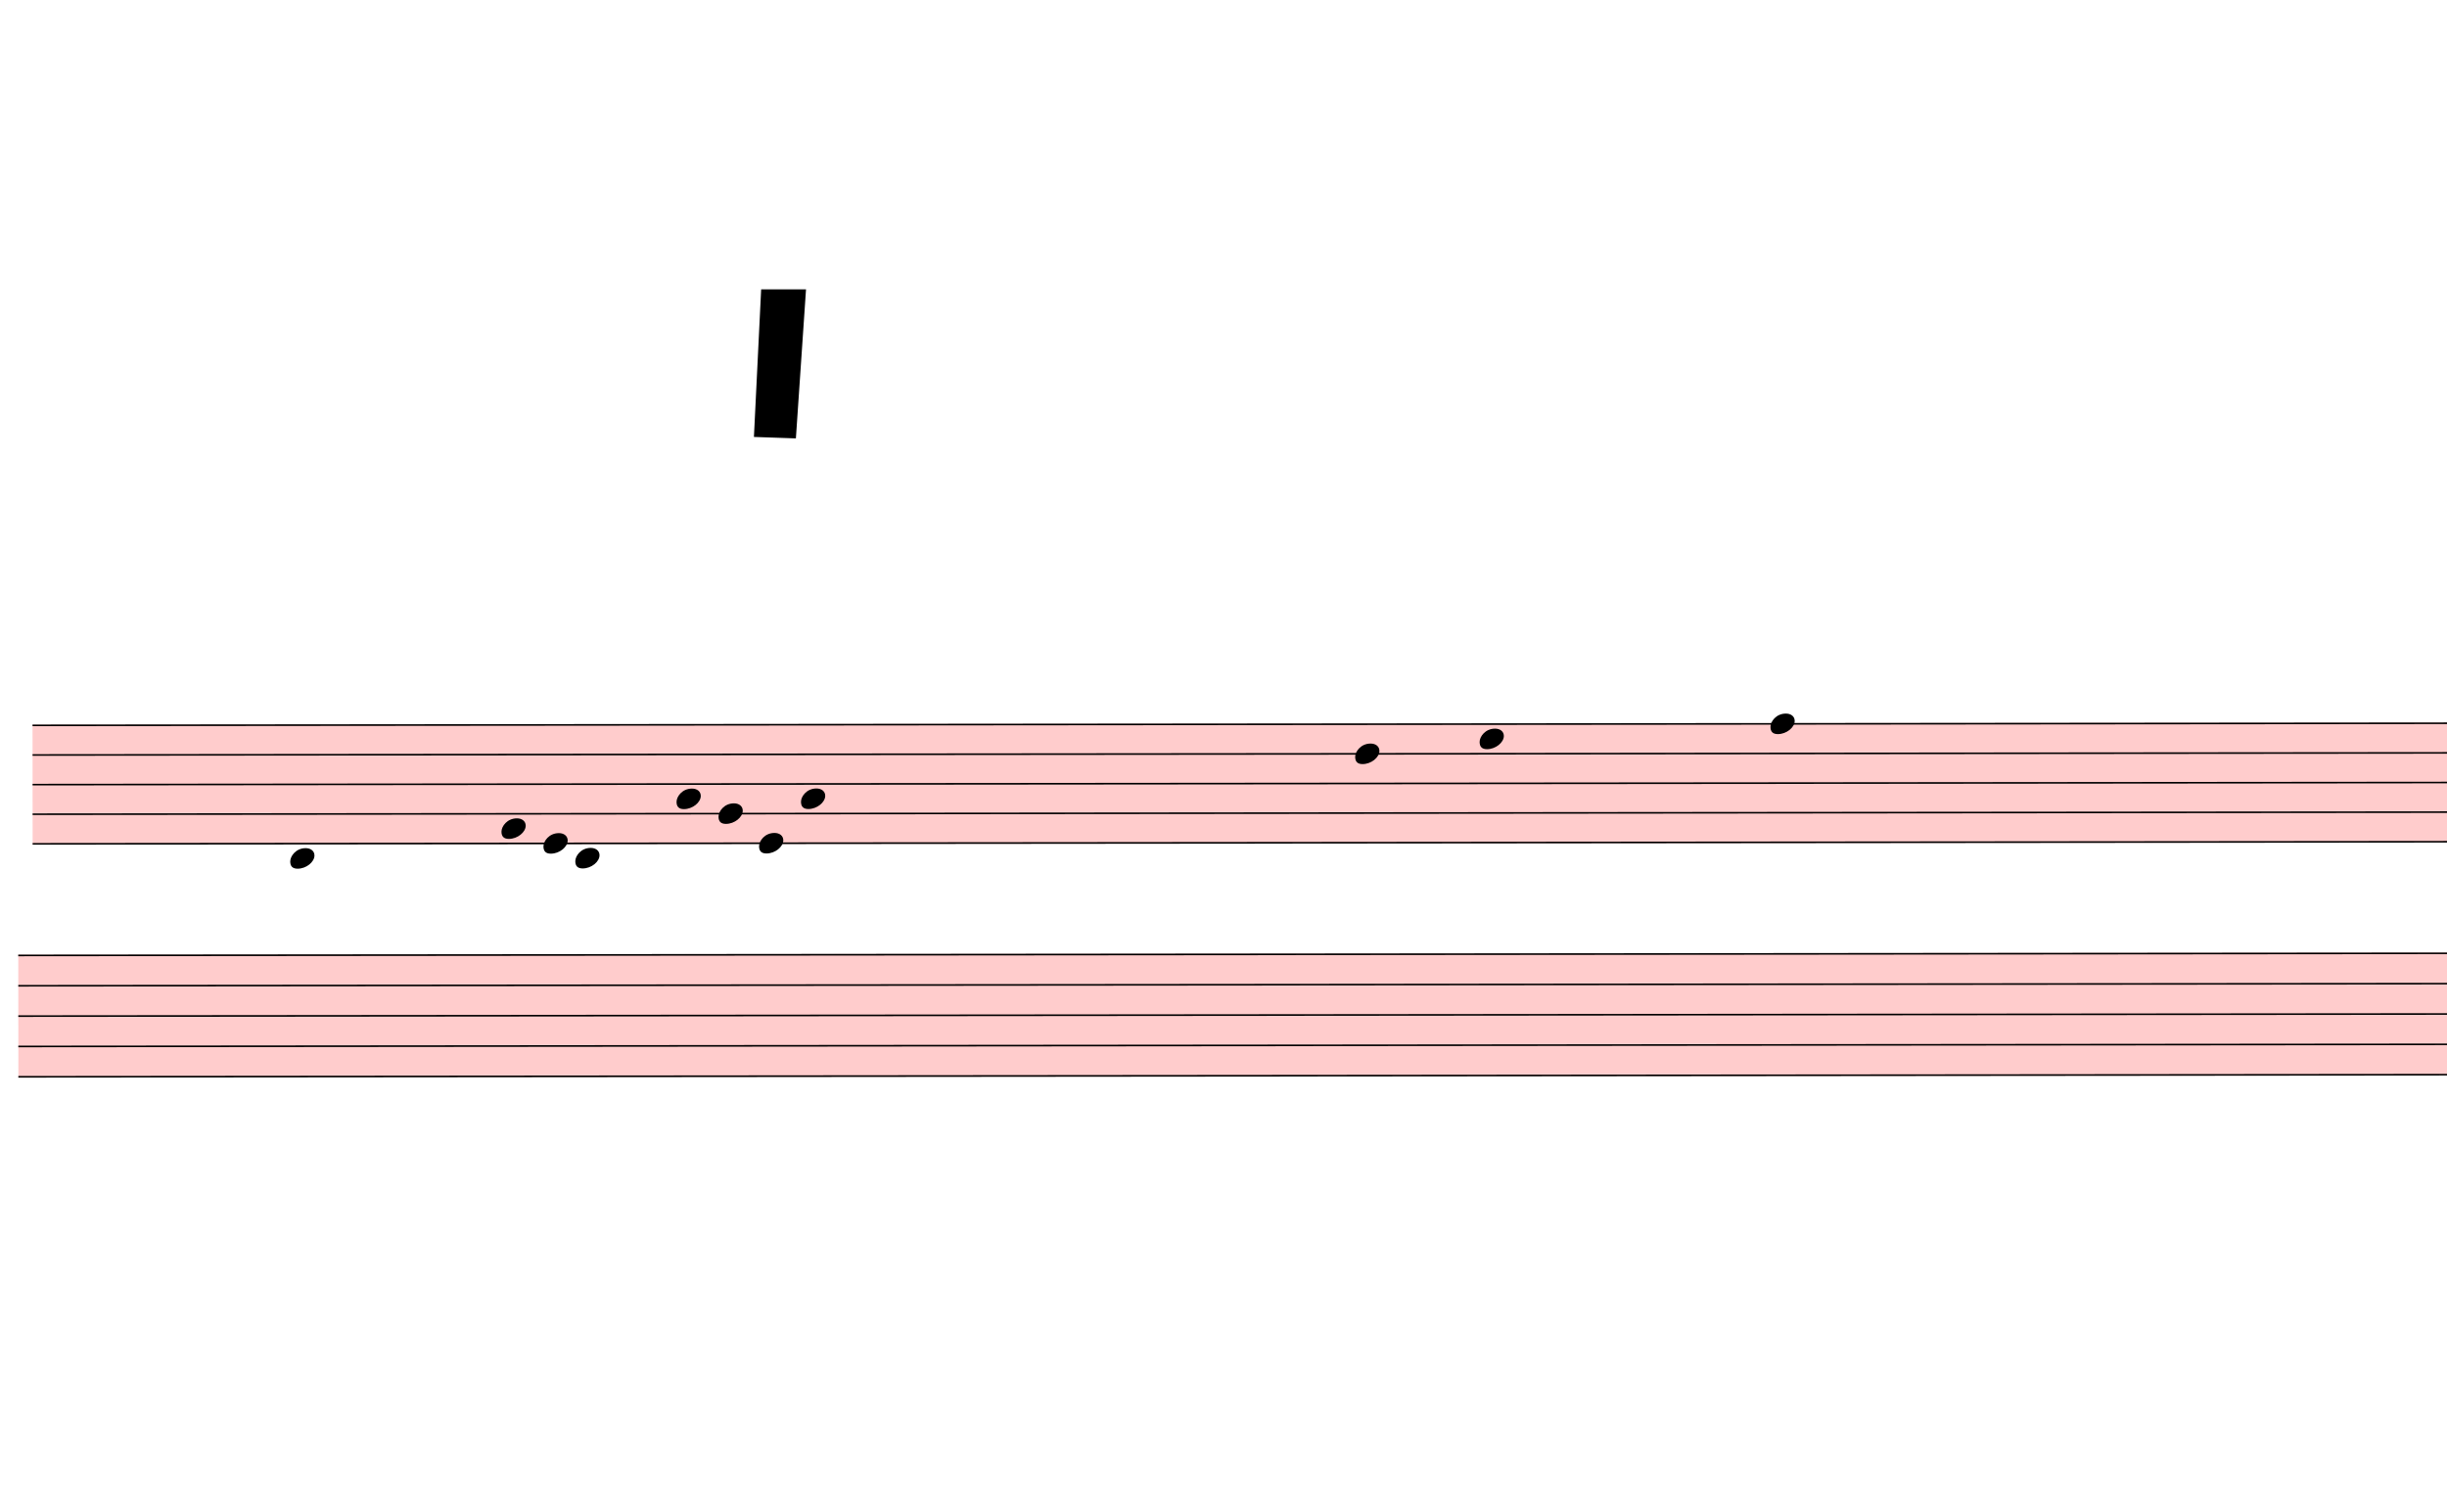
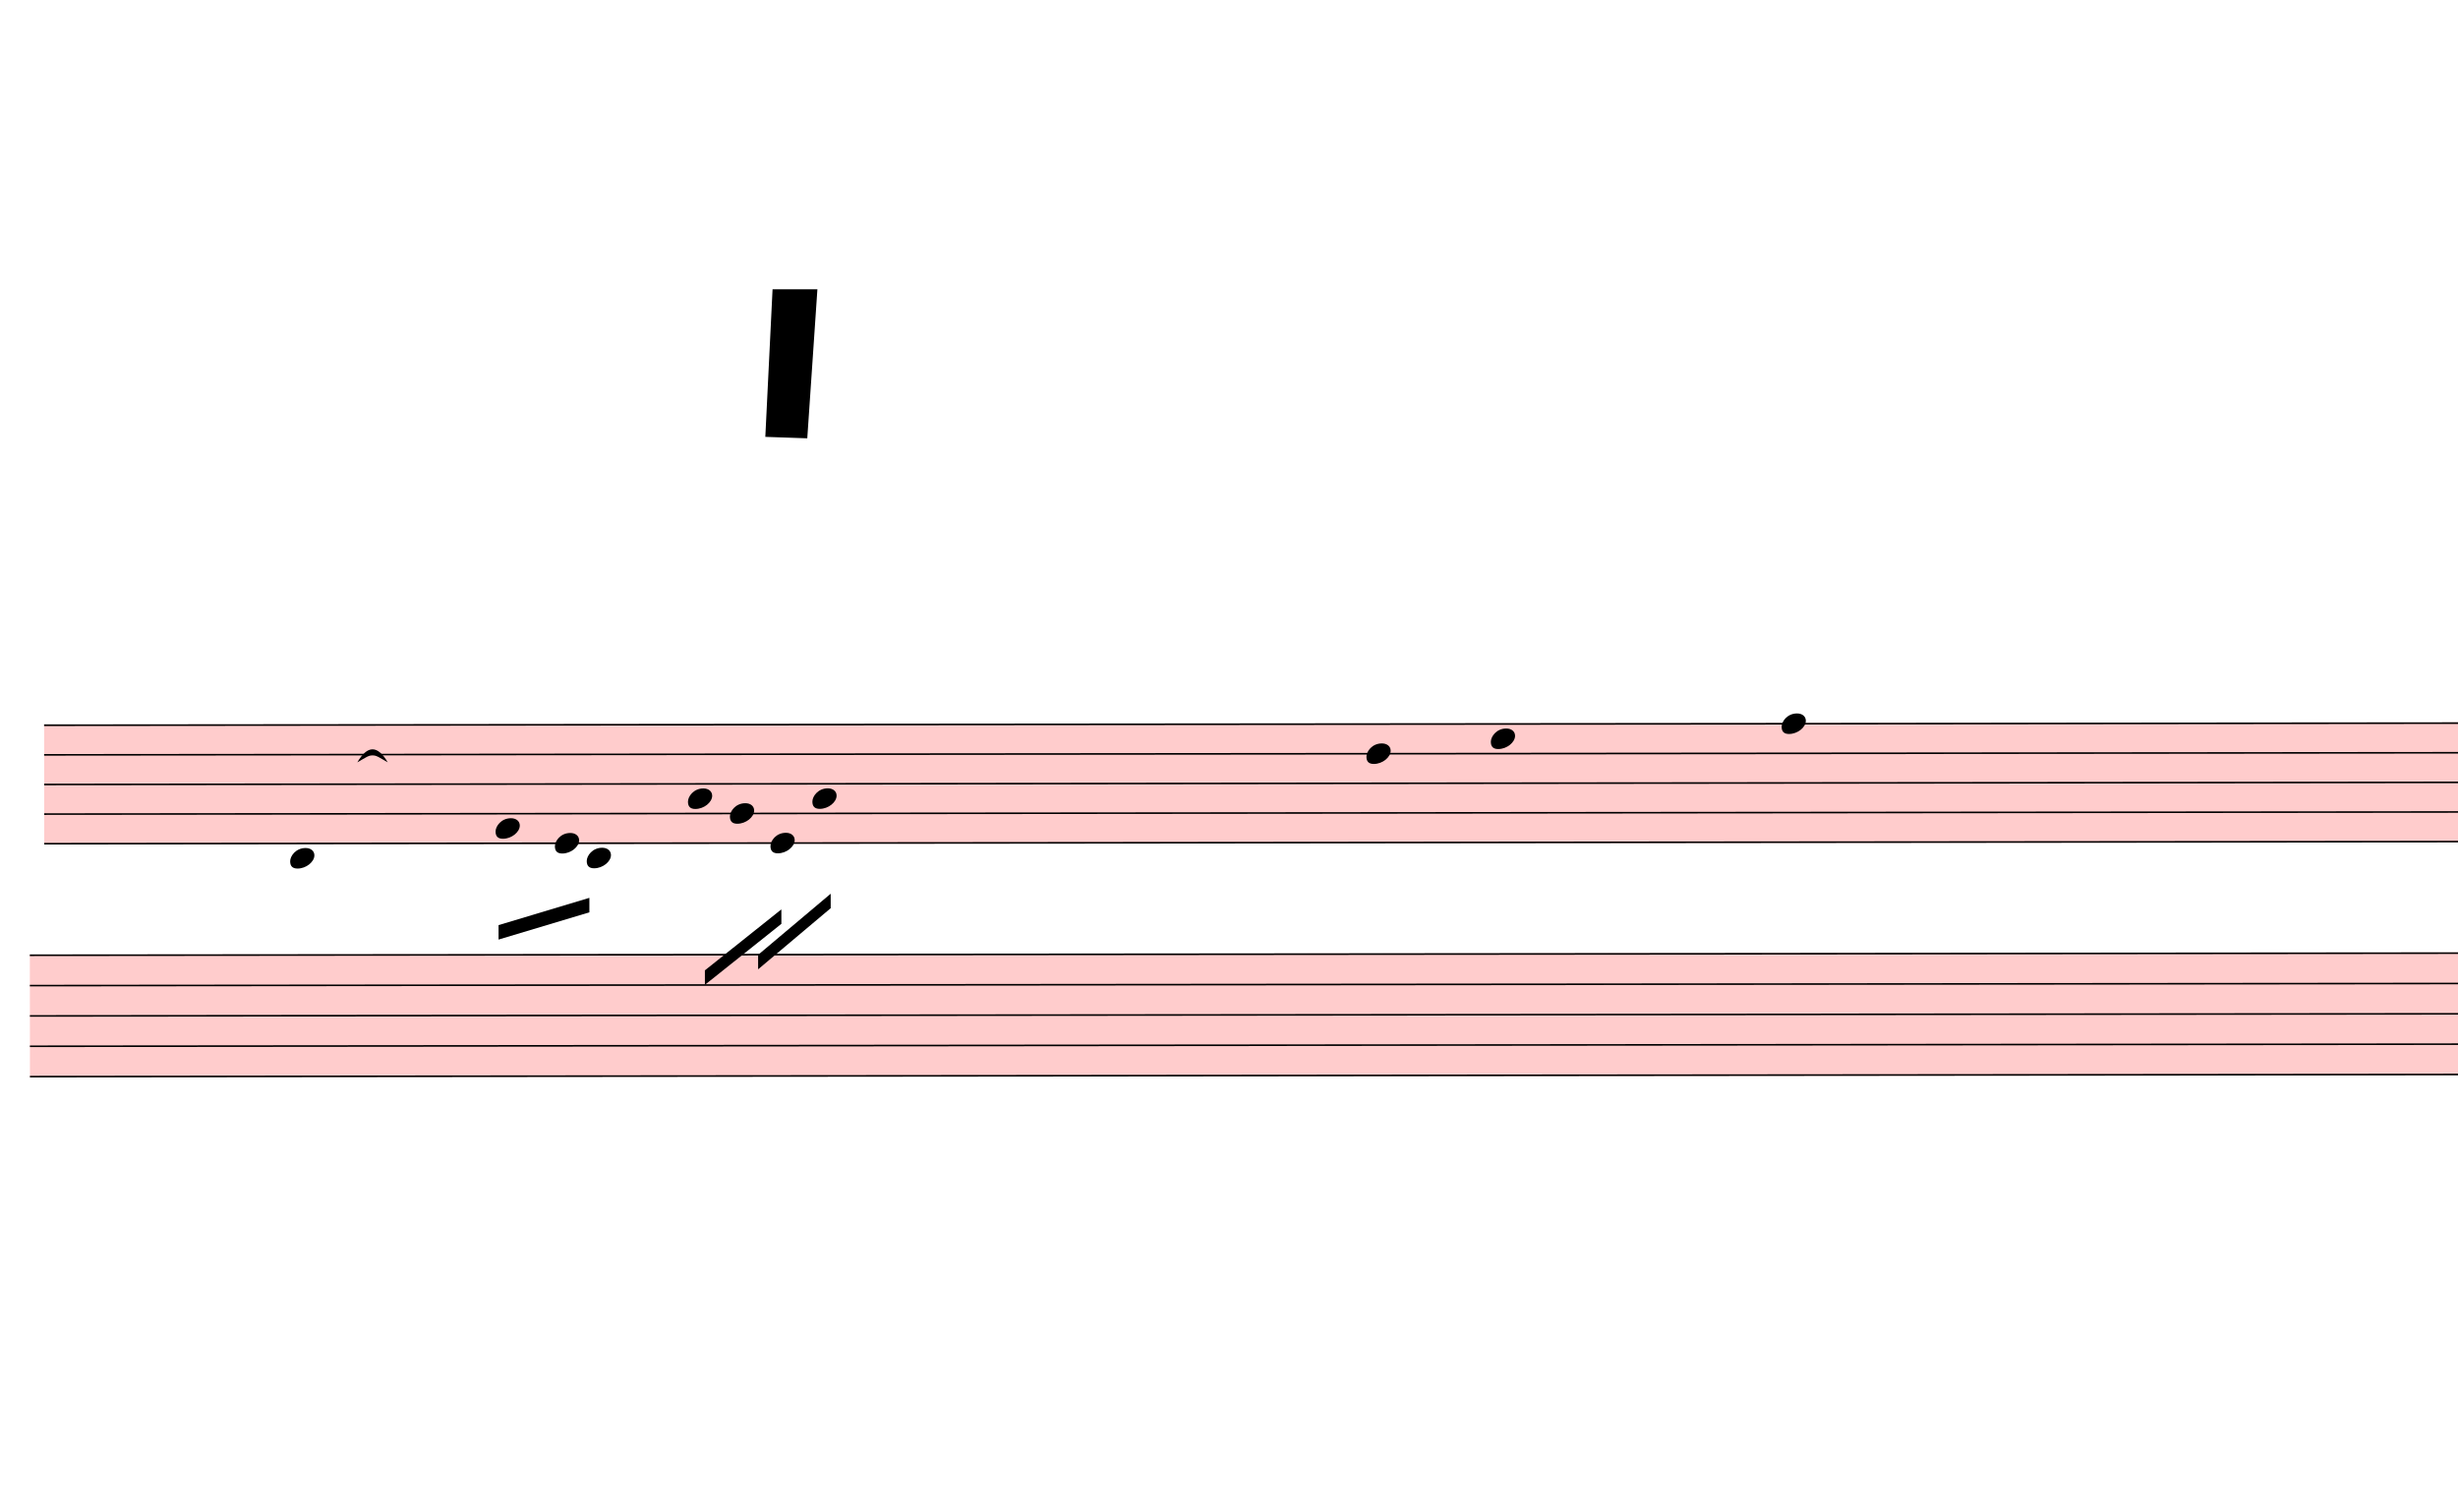
- <svg xmlns="http://www.w3.org/2000/svg" viewBox="1926 450 15219 9405" version="1.1" overflow="visible">
+ <svg xmlns="http://www.w3.org/2000/svg" viewBox="1854 450 15291 9405" version="1.1" overflow="visible">
  <defs>
    <style type="text/css">
    /* .staff * {
      fill: #000;
      stroke: #000;
    }

    .deletionBack {
      fill: #00000033;
    } */
  </style>
    <symbol id="sym_notehead_quarter" viewBox="0 0 1000 1000" overflow="inherit">
      <path transform="scale(1,-1)" d="M0 -39c0 68 73 172 200 172c66 0 114 -37 114 -95c0 -84 -106 -171 -218 -171c-64 0 -96 30 -96 94z" />
    </symbol>
  </defs>
  <g class="rastrums">
    <g class="rastrum" data-id="rf0c82bc3-586b-4fe7-afac-04fa2564b9bf" style="transform: rotate(-0.05deg); transform-origin: 2124px 4959px;">
      <g class="rastrum bounding-box" data-id="bbox-rf0c82bc3-586b-4fe7-afac-04fa2564b9bf">
        <rect x="2124" y="4959" width="22455" height="747" fill="#ff000033" />
      </g>
      <path d="M2124 4964 L24579 4964" stroke-width="10" stroke="black" />
      <path d="M2124 5148.25 L24579 5148.25" stroke-width="10" stroke="black" />
      <path d="M2124 5332.5 L24579 5332.5" stroke-width="10" stroke="black" />
      <path d="M2124 5516.75 L24579 5516.75" stroke-width="10" stroke="black" />
      <path d="M2124 5701 L24579 5701" stroke-width="10" stroke="black" />
    </g>
    <g class="rastrum" data-id="reabe77f4-405d-4cf9-b943-4dd33ec7a703" style="transform: rotate(-0.05deg); transform-origin: 2034px 6390px;">
      <g class="rastrum bounding-box" data-id="bbox-reabe77f4-405d-4cf9-b943-4dd33ec7a703">
        <rect x="2034" y="6390" width="22590" height="765" fill="#ff000033" />
      </g>
      <path d="M2034 6395 L24624 6395" stroke-width="10" stroke="black" />
      <path d="M2034 6583.75 L24624 6583.75" stroke-width="10" stroke="black" />
      <path d="M2034 6772.5 L24624 6772.5" stroke-width="10" stroke="black" />
      <path d="M2034 6961.25 L24624 6961.25" stroke-width="10" stroke="black" />
      <path d="M2034 7150 L24624 7150" stroke-width="10" stroke="black" />
    </g>
  </g>
  <g class="draft" data-label="1" data-id="db8570dbd-549f-45a2-a859-1e34fff1a5a7">
    <g class="system" data-id="sf4efdfcb-2a08-4f41-9c69-5e000c90122a">
      <g class="staff" data-n="1" data-rastrum="rf0c82bc3-586b-4fe7-afac-04fa2564b9bf" style="transform: rotate(-0.05deg); transform-origin: 2124px 4959px;">
        <g class="note" data-id="deef5a79e-28ec-4e6f-8e5e-c033685ef561" data-stem.dir="down">
          <g class="notehead">
-             <use href="#sym_notehead_quarter" height="480px" width="480px" x="3726" y="5793.125" />
+             <use href="#sym_notehead_quarter" height="480px" width="480px" x="3654" y="5793.125" />
          </g>
          <g class="ledgerLines below" />
          <g class="stem">
-             <path d="M3726 5793.125 L3726 5885.25" stroke-width="14" />
+             <path d="M3654 5793.125 L3654 6438" stroke-width="14" />
          </g>
        </g>
        <g class="note" data-id="d9019af9b-ced6-410a-b76c-3335ec58adf3" data-stem.dir="down">
          <g class="notehead">
-             <use href="#sym_notehead_quarter" height="480px" width="480px" x="5040" y="5608.875" />
+             <use href="#sym_notehead_quarter" height="480px" width="480px" x="4932" y="5608.875" />
          </g>
          <g class="stem">
-             <path d="M5040 5608.875 L5040 5701" stroke-width="14" />
+             <path d="M4932 5608.875 L4932 5793.125" stroke-width="14" />
          </g>
        </g>
        <g class="note" data-id="d9579aa4e-c9e4-44f6-a174-7aedd236eb3a" data-stem.dir="down">
          <g class="notehead">
            <use href="#sym_notehead_quarter" height="480px" width="480px" x="5301" y="5701" />
          </g>
          <g class="stem">
            <path d="M5301 5701 L5301 5885.25" stroke-width="14" />
          </g>
        </g>
        <g class="note" data-id="d87d34e2a-0189-4be9-9e92-f6d24b2429d5" data-stem.dir="down">
          <g class="notehead">
            <use href="#sym_notehead_quarter" height="480px" width="480px" x="5499" y="5793.125" />
          </g>
          <g class="ledgerLines below" />
          <g class="stem">
            <path d="M5499 5793.125 L5499 6069.5" stroke-width="14" />
          </g>
        </g>
        <g class="note" data-id="de261547b-a69c-401b-856f-eff576a2f632" data-stem.dir="down">
          <g class="notehead">
            <use href="#sym_notehead_quarter" height="480px" width="480px" x="6129" y="5424.625" />
          </g>
          <g class="stem">
            <path d="M6129 5424.625 L6129 5608.875" stroke-width="14" />
          </g>
        </g>
        <g class="note" data-id="d5a5f8a19-8101-4acf-9fc4-6e539fa4bc77" data-stem.dir="down">
          <g class="notehead">
            <use href="#sym_notehead_quarter" height="480px" width="480px" x="6390" y="5516.75" />
          </g>
          <g class="stem">
            <path d="M6390 5516.75 L6390 5793.125" stroke-width="14" />
          </g>
        </g>
        <g class="note" data-id="d83483aee-431a-4859-a86f-753945702d8f" data-stem.dir="down">
          <g class="notehead">
            <use href="#sym_notehead_quarter" height="480px" width="480px" x="6642" y="5701" />
          </g>
          <g class="stem">
            <path d="M6642 5701 L6642 5793.125" stroke-width="14" />
          </g>
        </g>
        <g class="note" data-id="d119c0d8b-949d-440c-8799-f82163dc5d0b" data-stem.dir="down">
          <g class="notehead">
            <use href="#sym_notehead_quarter" height="480px" width="480px" x="6903" y="5424.625" />
          </g>
          <g class="stem">
-             <path d="M6903 5424.625 L6903 5516.75" stroke-width="14" />
+             <path d="M6903 5424.625 L6903 5701" stroke-width="14" />
          </g>
        </g>
        <g class="note" data-id="d5ffb482b-68b5-4b96-8dfd-183f854b4dfd" data-stem.dir="down">
          <g class="notehead">
            <use href="#sym_notehead_quarter" height="480px" width="480px" x="10350" y="5148.25" />
          </g>
          <g class="stem">
            <path d="M10350 5148.25 L10350 5793.125" stroke-width="14" />
          </g>
        </g>
        <g class="note" data-id="db0e62633-11b8-4ef2-bc00-163534df2314" data-stem.dir="down">
          <g class="notehead">
            <use href="#sym_notehead_quarter" height="480px" width="480px" x="11124" y="5056.125" />
          </g>
          <g class="stem">
-             <path d="M11124 5056.125 L11124 5148.25" stroke-width="14" />
+             <path d="M11124 5056.125 L11124 5701" stroke-width="14" />
          </g>
        </g>
        <g class="note" data-id="d3c7b04d6-914d-4129-87c7-6192c201d4e1" data-stem.dir="down">
          <g class="notehead">
            <use href="#sym_notehead_quarter" height="480px" width="480px" x="12933" y="4964" />
          </g>
          <g class="stem">
            <path d="M12933 4964 L12933 5516.75" stroke-width="14" />
          </g>
        </g>
      </g>
      <g class="staff" data-n="2" data-rastrum="reabe77f4-405d-4cf9-b943-4dd33ec7a703" style="transform: rotate(-0.05deg); transform-origin: 2034px 6390px;" />
      <g class="barLine" data-id="d15b24dc4-be42-47e5-9d83-b9d31b767bee">
        <path d="M9171 4698 L8847 8055" stroke-width="27" />
      </g>
      <g class="barLine" data-id="d0b6bfbb7-41b7-44d7-964d-78f5ea04be67">
        <path d="M12006 4905 L11772 6687" stroke-width="27" />
      </g>
      <g class="barLine" data-id="da45bcc0a-bb9f-40f8-ae03-4b1e5c04a5c8">
        <path d="M15345 5040 L15030 7416" stroke-width="27" />
      </g>
      <g class="beam" data-id="b07febca1-45c8-487a-be0e-afa3f82db8d6" style="transform: rotate(-0.05deg); transform-origin: 2124px 4959px;">
-         <polygon points="5094,6255 5094,6255 5094,6345 5094,6345" stroke-opacity="1" fill-opacity="1" />
+         <polygon points="4950,6210 5515.2,6040.8 5515.2,6130.8 4950,6300" stroke-opacity="1" fill-opacity="1" />
      </g>
      <g class="beam" data-id="b3ccfa177-db96-4aaf-9588-b1e153079d70" style="transform: rotate(-0.05deg); transform-origin: 2124px 4959px;">
-         <polygon points="6453,6444 6453,6444 6453,6534 6453,6534" stroke-opacity="1" fill-opacity="1" />
+         <polygon points="6233.4,6492.6 6709.5,6113.7 6709.5,6203.7 6233.4,6582.6" stroke-opacity="1" fill-opacity="1" />
      </g>
      <g class="beam" data-id="b4ab0aa2b-d35b-45e1-a5e9-51f0c163cb84" style="transform: rotate(-0.05deg); transform-origin: 2124px 4959px;">
-         <polygon points="6723,6417 6723,6417 6723,6507 6723,6507" stroke-opacity="1" fill-opacity="1" />
+         <polygon points="6564.6,6396.3 7016.4,6016.5 7016.4,6106.5 6564.6,6486.3" stroke-opacity="1" fill-opacity="1" />
+       </g>
+       <g class="curve" data-id="d6b0321b3-883a-45ba-8151-4e771800b3cf" data-class="curve">
+         <path d="M4077.00,5193.00 C4140.00,5085.00 4203.00,5085.00 4266.00,5193.00 C4162.00,5132.83 4181.00,5132.83 4077.00,5193.00" stroke-width="9" stroke-linecap="round" stroke-linejoin="round" />
      </g>
    </g>
    <g class="deletions">
      <g data-id="x3c20f2fa-92eb-40f2-a3dd-ad09c0d7f06e" data-class="del" class="del">
        <path data-id="x3c20f2fa-92eb-40f2-a3dd-ad09c0d7f06e" d="M6660.0,2250.0 L6939.0,2250.0 L6876.0,3177.0 L6615.0,3168.0 Z" class="deletionBack" />
        <path d="M6660.0,2250.0 L6876.0,3177.0" stroke-width="9" class="deletionLine" />
        <path d="M6939.0,2250.0 L6615.0,3168.0" stroke-width="9" class="deletionLine" />
      </g>
    </g>
  </g>
</svg>
